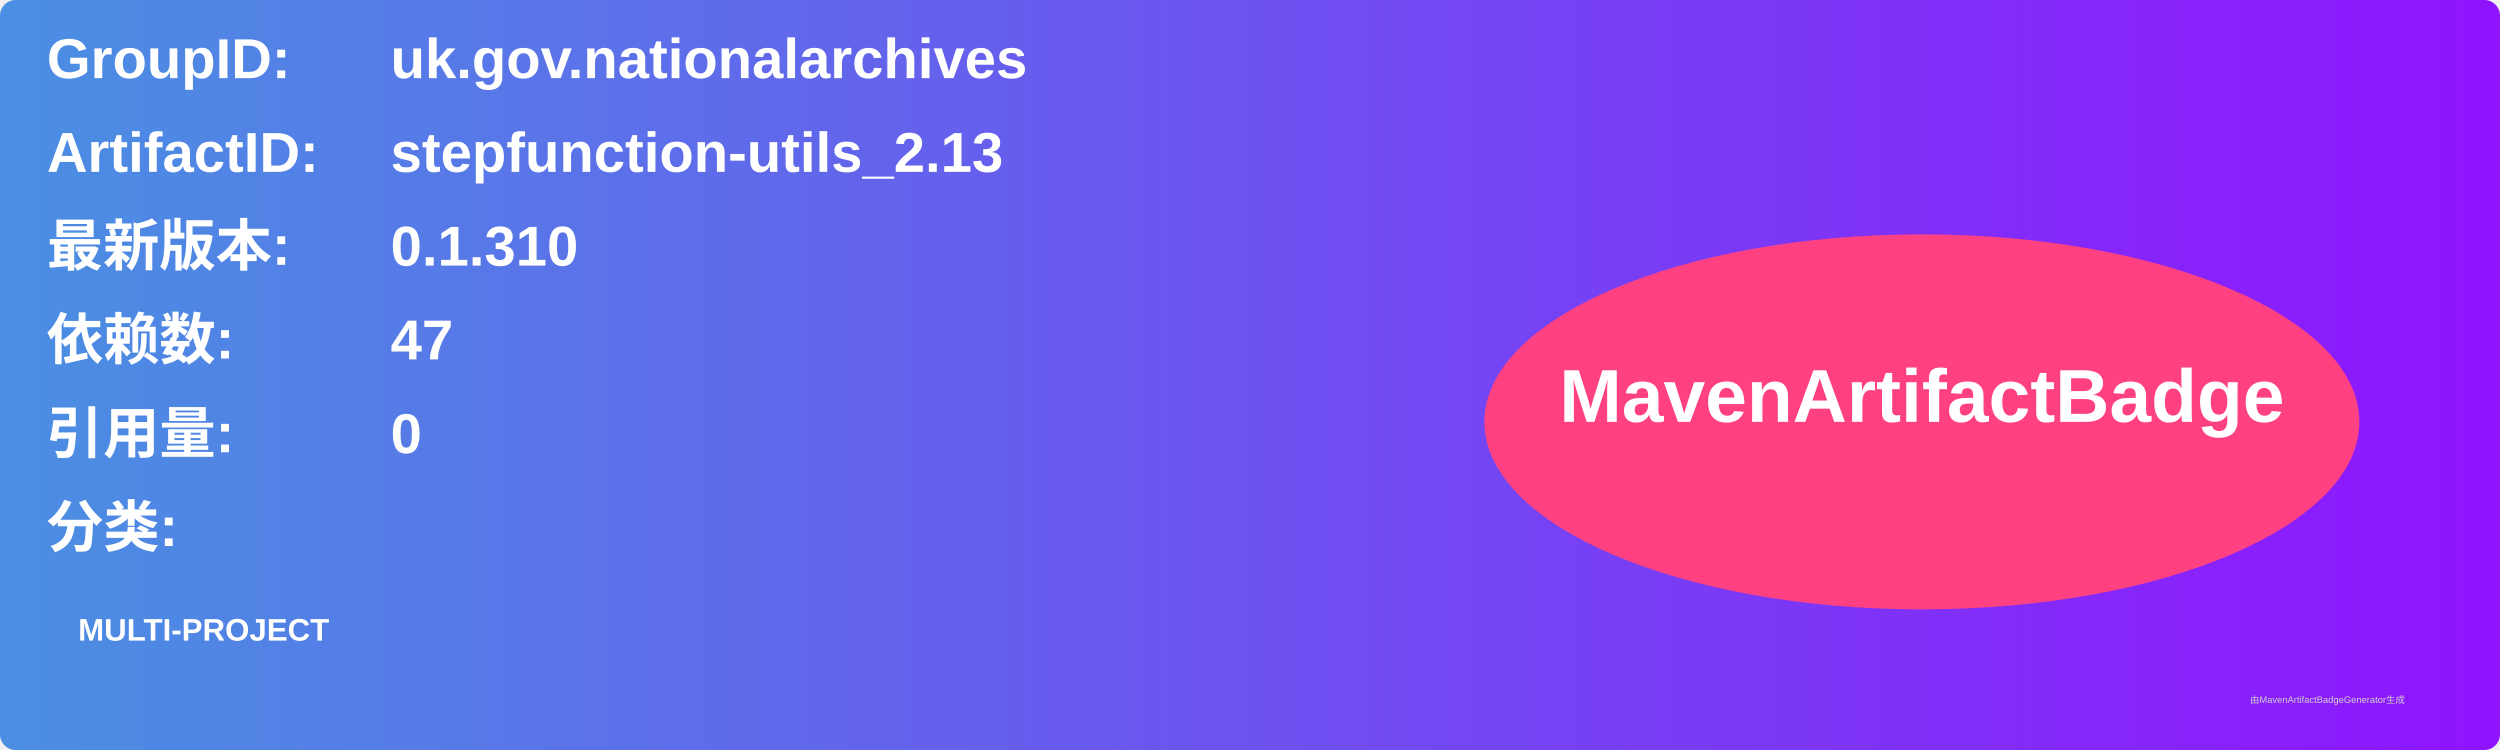
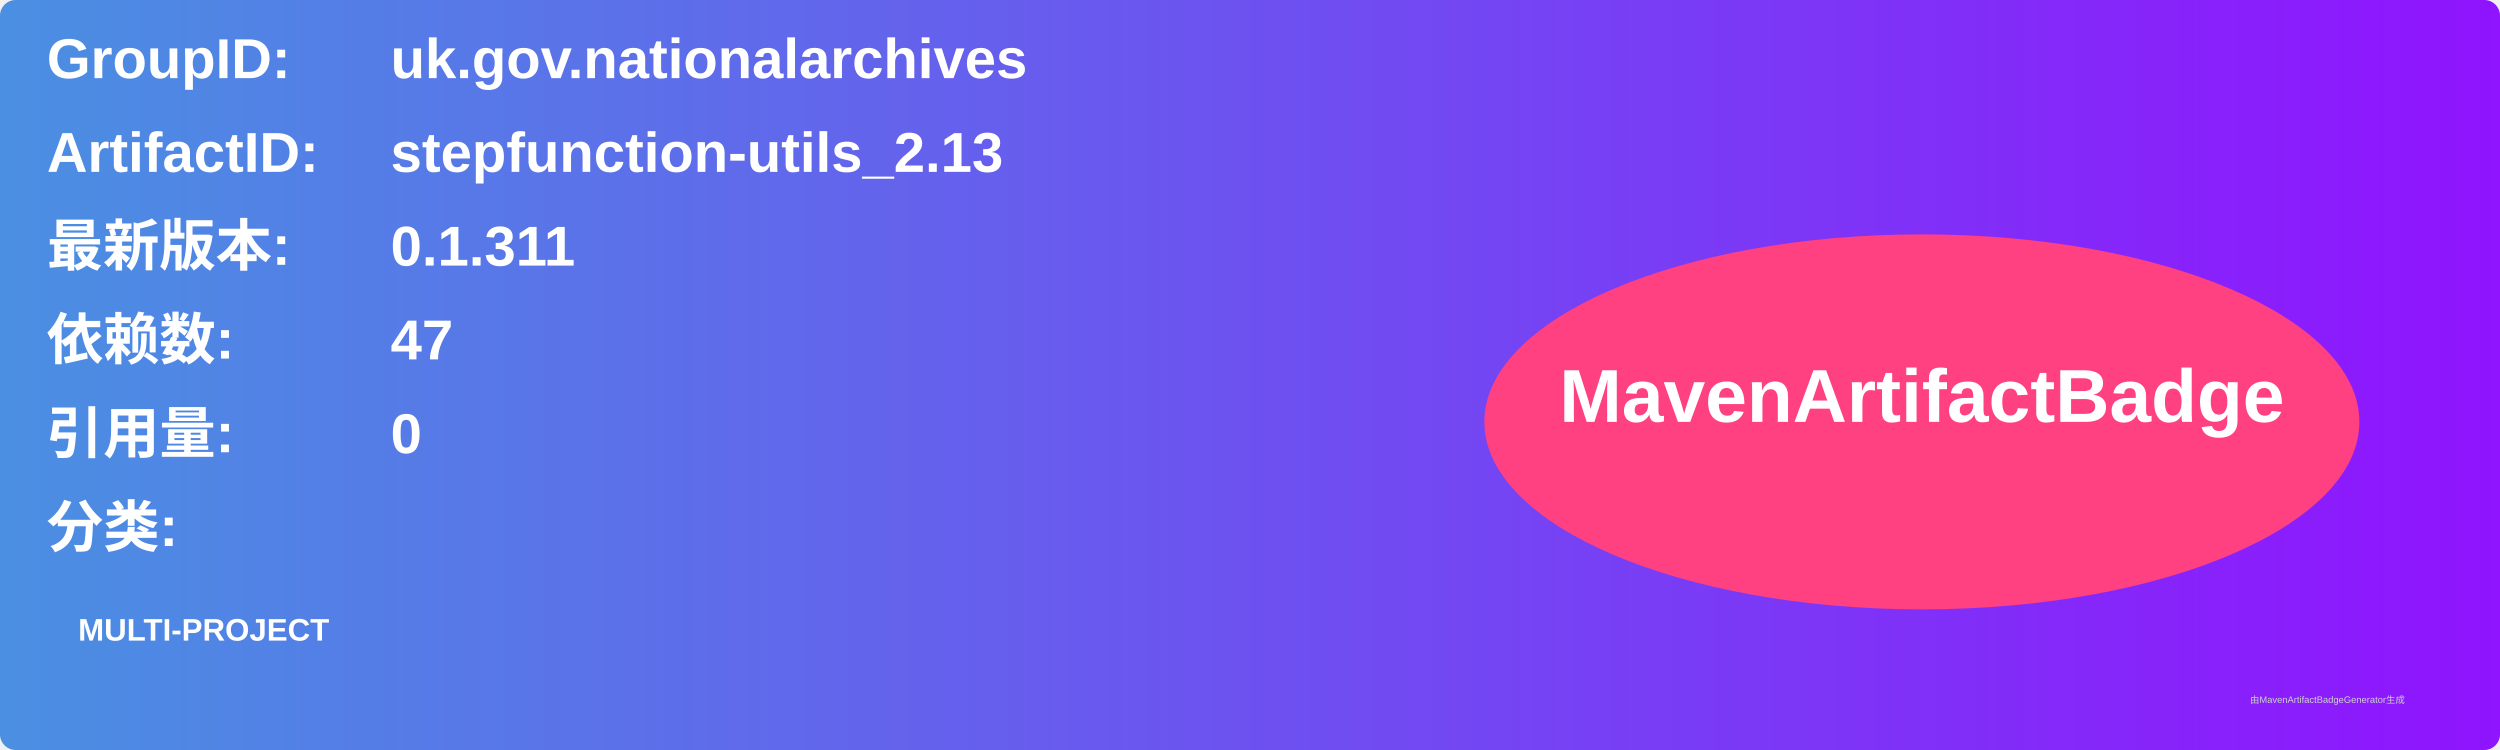
<svg xmlns="http://www.w3.org/2000/svg" width="800" height="240" viewBox="0 0 800 240">
  <linearGradient id="grad" x1="0%" y1="0%" x2="100%" y2="0%">
    <stop offset="0%" stop-color="#4a90e2" />
    <stop offset="100%" stop-color="#9013fe" />
  </linearGradient>
  <rect width="100%" height="100%" rx="5" ry="5" fill="url(#grad)" />
  <g transform="translate(15, 15)">
    <text x="0" y="10" font-family="Arial" font-size="18" fill="white" font-weight="bold" width="260">GroupID:</text>
    <text x="110" y="10" font-family="Arial" font-size="18" fill="white" font-weight="bold" width="460">uk.gov.nationalarchives</text>
    <text x="0" y="40" font-family="Arial" font-size="18" fill="white" font-weight="bold" width="260">ArtifactID:</text>
    <text x="110" y="40" font-family="Arial" font-size="18" fill="white" font-weight="bold" width="460">stepfunction-utils_2.13</text>
    <text x="0" y="70" font-family="Arial" font-size="18" fill="white" font-weight="bold">最新版本:</text>
    <text x="110" y="70" font-family="Arial" font-size="18" fill="white" font-weight="bold">
-       <tspan font-weight="bold">0.1.310</tspan>
+       <tspan font-weight="bold">0.1.311</tspan>
    </text>
    <text x="0" y="100" font-family="Arial" font-size="18" fill="white" font-weight="bold">依赖数: </text>
    <text x="110" y="100" font-family="Arial" font-size="18" fill="white">
      <tspan font-weight="bold">47</tspan>
    </text>
    <text x="0" y="130" font-family="Arial" font-size="18" fill="white" font-weight="bold">引用量: </text>
    <text x="110" y="130" font-family="Arial" font-size="18" fill="white">
      <tspan font-weight="bold">0</tspan>
    </text>
    <text x="0" y="160" font-family="Arial" font-size="18" fill="white" font-weight="bold">分类:</text>
    <text x="10" y="190" font-family="Arial" font-size="10" fill="white">
      <tspan font-weight="bold">MULTI-PROJECT</tspan>
    </text>
    <ellipse cx="600" cy="120" rx="140" ry="60" fill="#ff4081" />
    <text x="600" y="120" text-anchor="middle" font-family="Arial" font-size="24" fill="white" font-weight="bold">MavenArtifactBadge</text>
  </g>
  <text x="720" y="225" font-family="Arial" font-size="3" fill="#d0d0d0">由MavenArtifactBadgeGenerator生成</text>
</svg>
